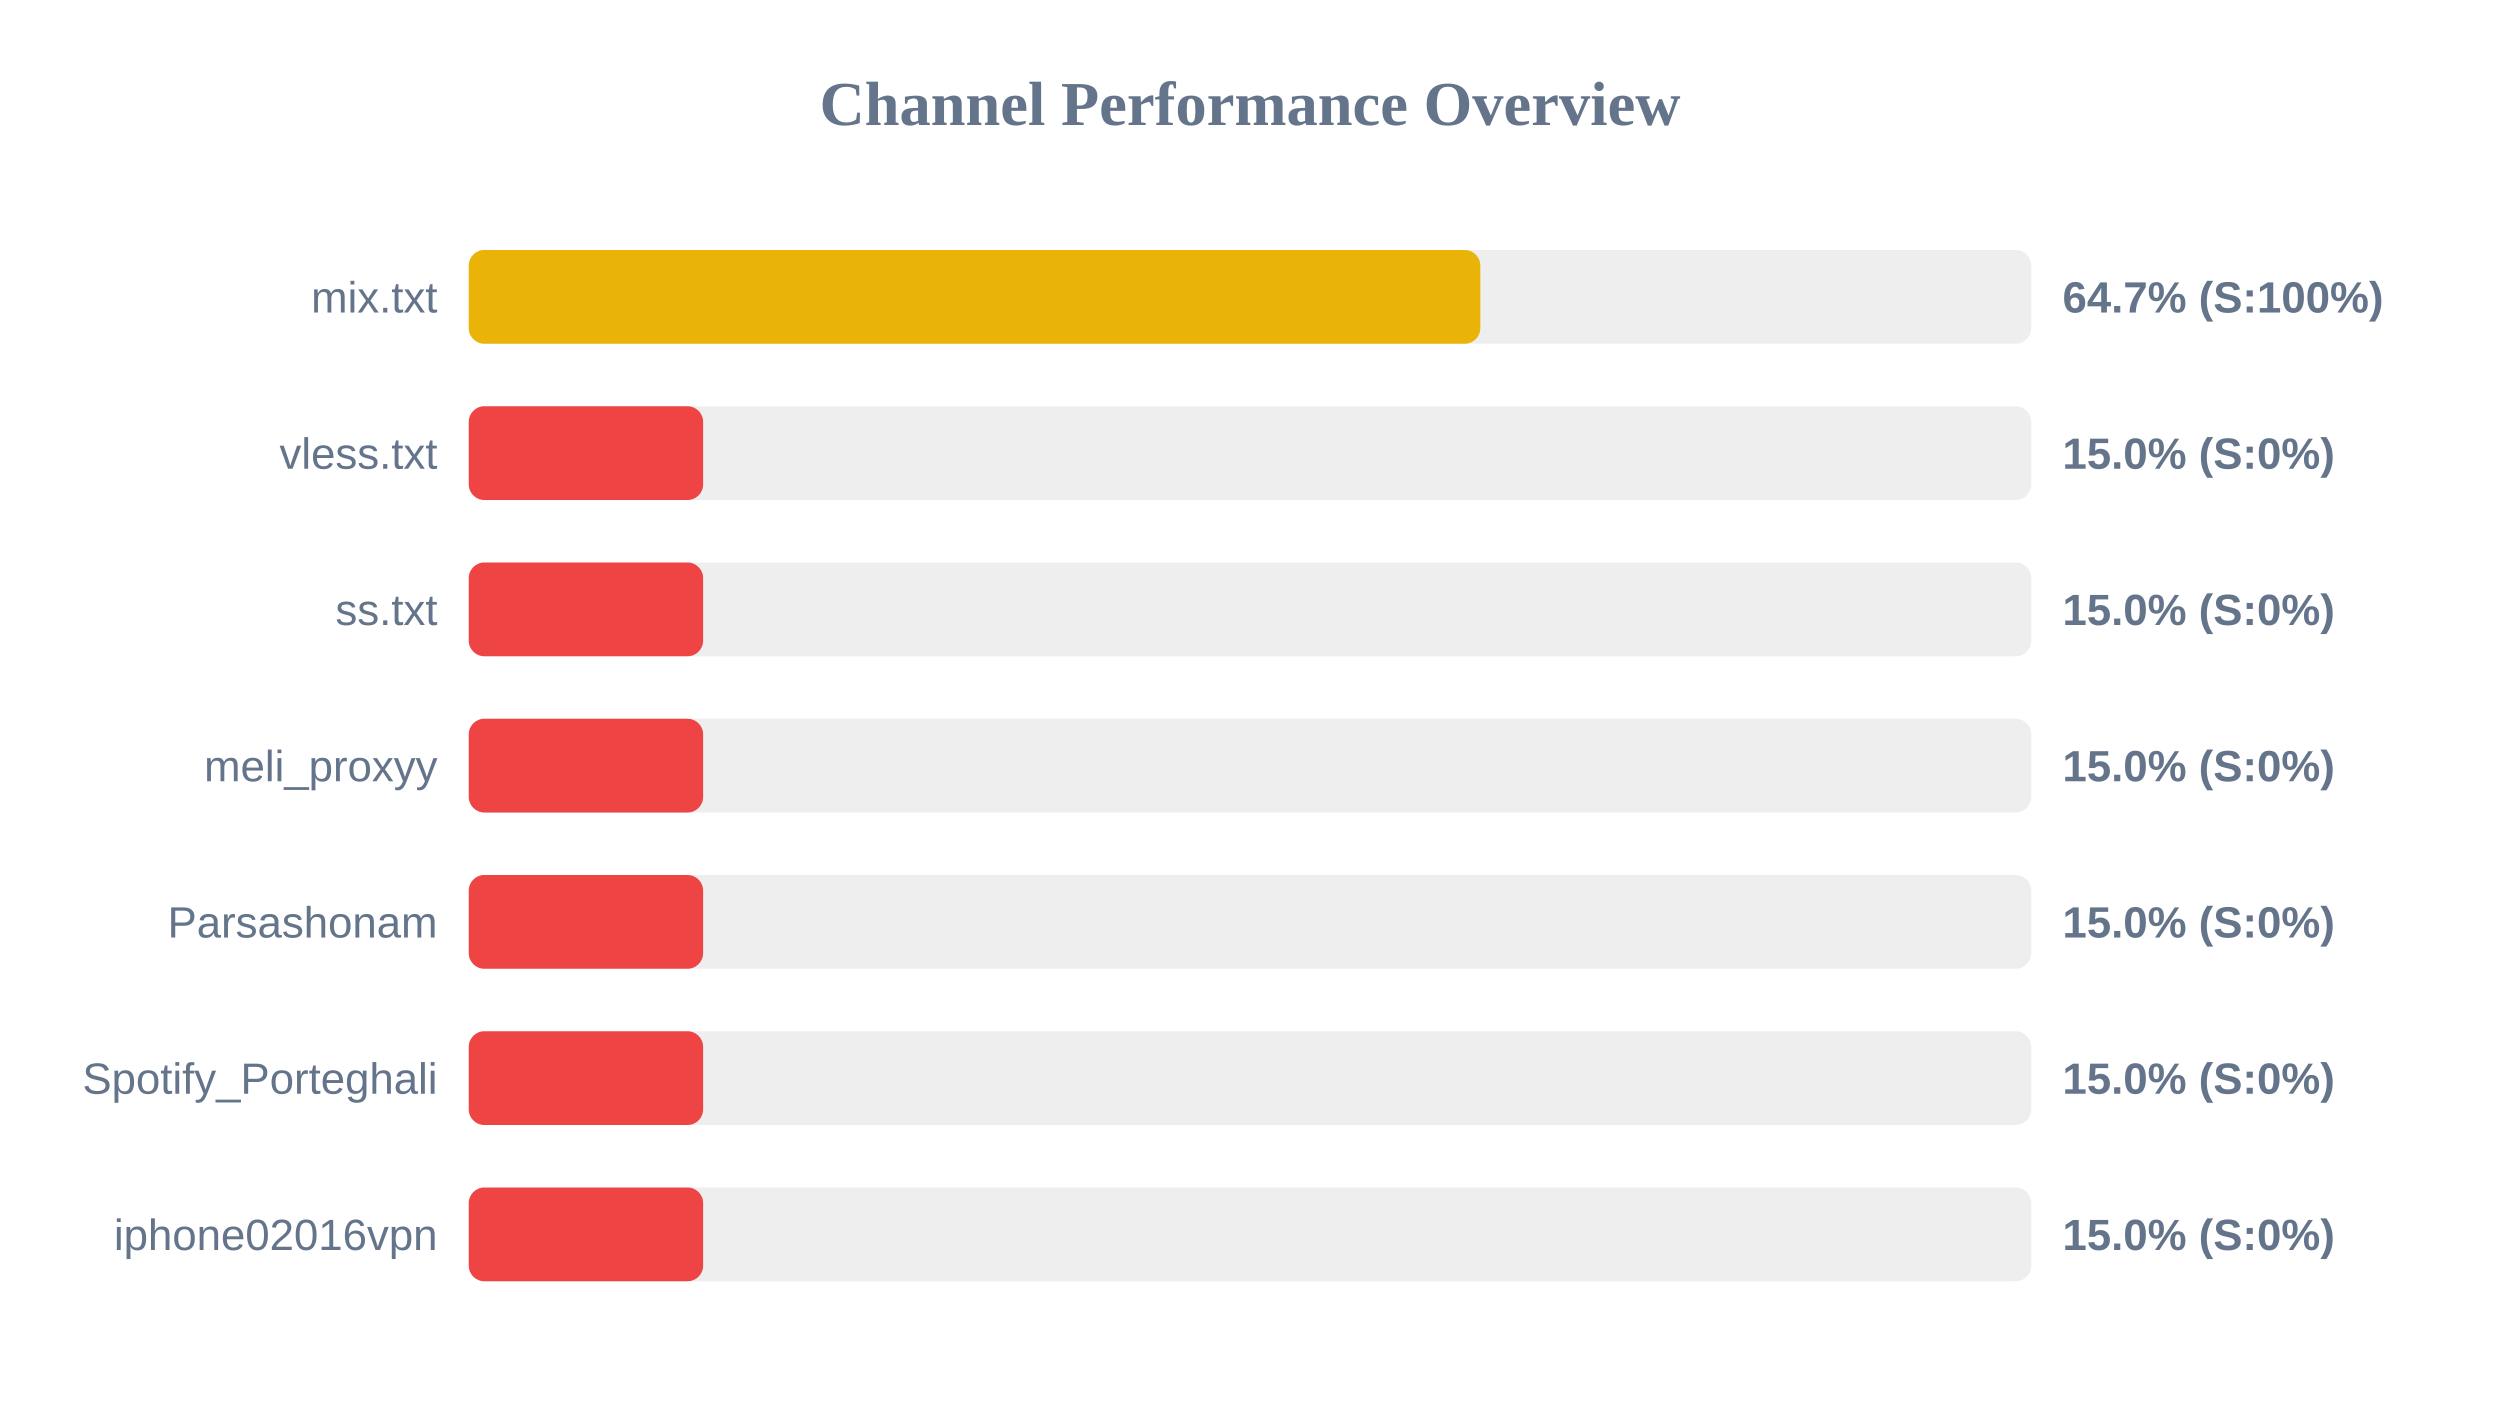
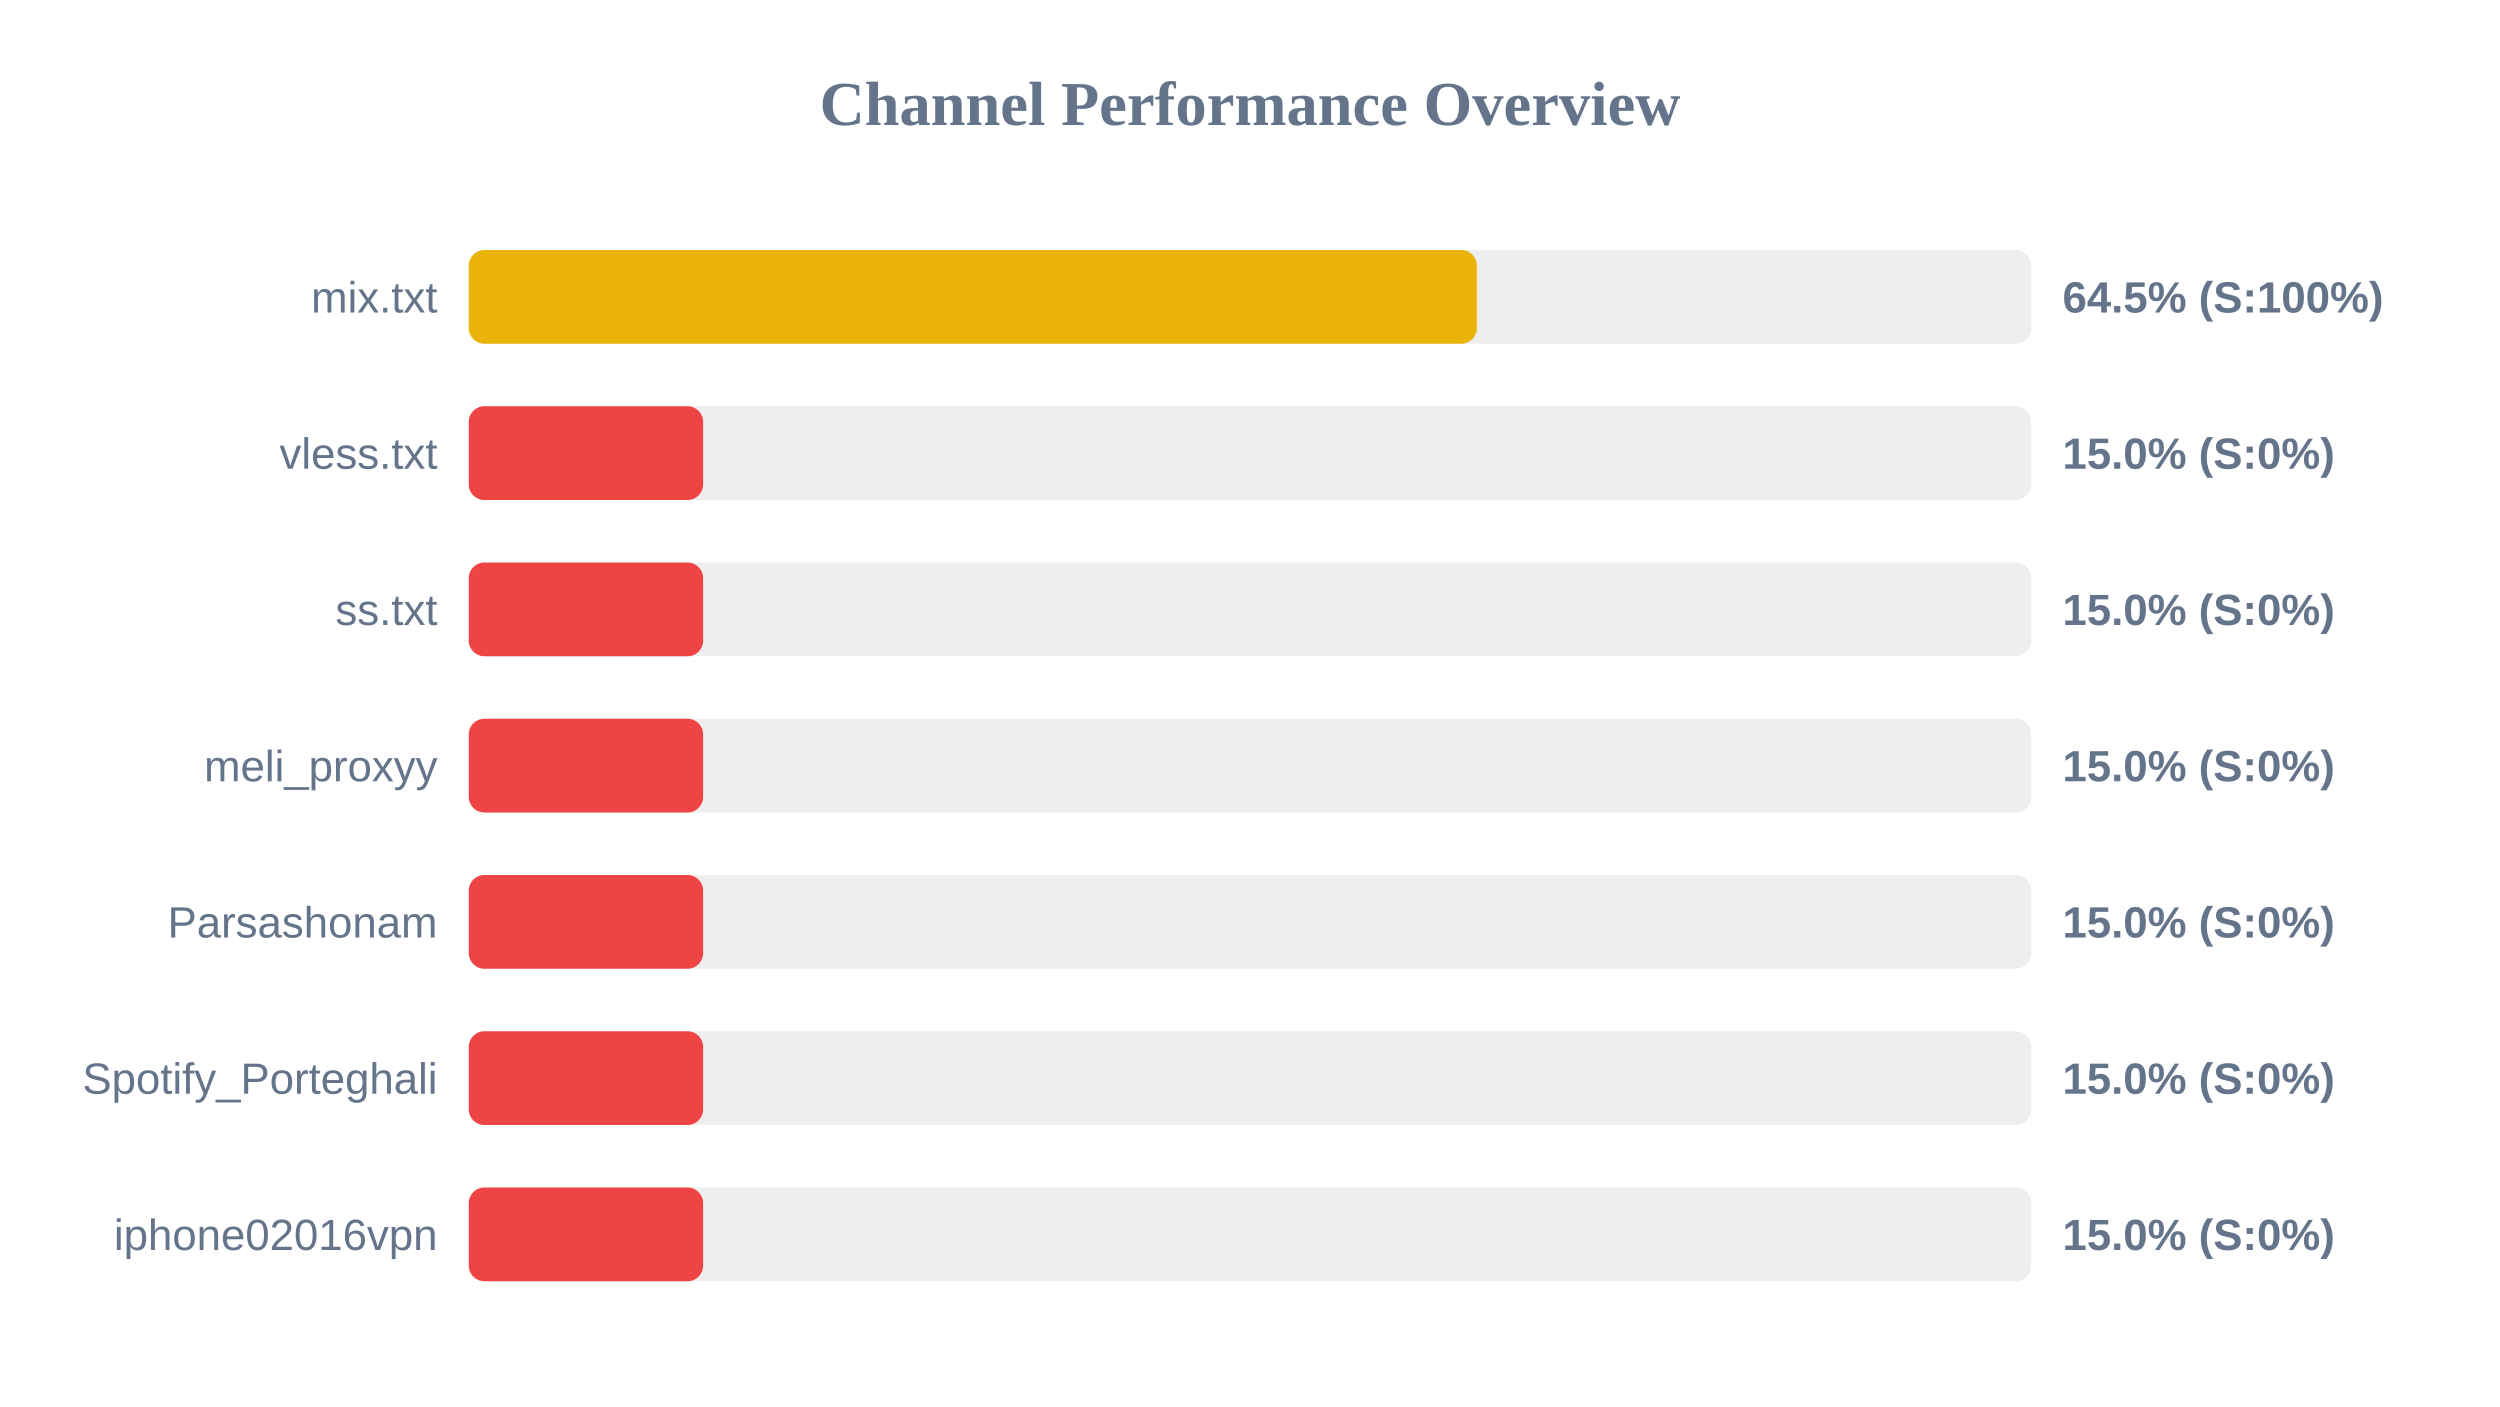
<svg xmlns="http://www.w3.org/2000/svg" width="800" height="450" version="1.1">
  <style>
        .row { font: 14px Arial; fill: #64748b; }
        .score { font: bold 14px Arial; fill: #64748b; }
    </style>
  <text x="400" y="40" text-anchor="middle" font-size="20px" font-weight="bold" fill="#64748b">Channel Performance Overview</text>
  <rect x="150" y="80" width="500" height="30" fill="#eee" rx="5" />
-   <rect x="150" y="80" width="323.7" height="30" fill="#eab308" rx="5" />
+   <rect x="150" y="80" width="322.6" height="30" fill="#eab308" rx="5" />
  <text x="140" y="100" text-anchor="end" class="row">mix.txt</text>
-   <text x="660" y="100" text-anchor="start" class="score">64.7% (S:100%)</text>
+   <text x="660" y="100" text-anchor="start" class="score">64.5% (S:100%)</text>
  <rect x="150" y="130" width="500" height="30" fill="#eee" rx="5" />
  <rect x="150" y="130" width="75.0" height="30" fill="#ef4444" rx="5" />
  <text x="140" y="150" text-anchor="end" class="row">vless.txt</text>
  <text x="660" y="150" text-anchor="start" class="score">15.0% (S:0%)</text>
  <rect x="150" y="180" width="500" height="30" fill="#eee" rx="5" />
  <rect x="150" y="180" width="75.0" height="30" fill="#ef4444" rx="5" />
  <text x="140" y="200" text-anchor="end" class="row">ss.txt</text>
  <text x="660" y="200" text-anchor="start" class="score">15.0% (S:0%)</text>
  <rect x="150" y="230" width="500" height="30" fill="#eee" rx="5" />
  <rect x="150" y="230" width="75.0" height="30" fill="#ef4444" rx="5" />
  <text x="140" y="250" text-anchor="end" class="row">meli_proxyy</text>
  <text x="660" y="250" text-anchor="start" class="score">15.0% (S:0%)</text>
  <rect x="150" y="280" width="500" height="30" fill="#eee" rx="5" />
  <rect x="150" y="280" width="75.0" height="30" fill="#ef4444" rx="5" />
  <text x="140" y="300" text-anchor="end" class="row">Parsashonam</text>
  <text x="660" y="300" text-anchor="start" class="score">15.0% (S:0%)</text>
  <rect x="150" y="330" width="500" height="30" fill="#eee" rx="5" />
  <rect x="150" y="330" width="75.0" height="30" fill="#ef4444" rx="5" />
  <text x="140" y="350" text-anchor="end" class="row">Spotify_Porteghali</text>
  <text x="660" y="350" text-anchor="start" class="score">15.0% (S:0%)</text>
  <rect x="150" y="380" width="500" height="30" fill="#eee" rx="5" />
  <rect x="150" y="380" width="75.0" height="30" fill="#ef4444" rx="5" />
  <text x="140" y="400" text-anchor="end" class="row">iphone02016vpn</text>
  <text x="660" y="400" text-anchor="start" class="score">15.0% (S:0%)</text>
</svg>
